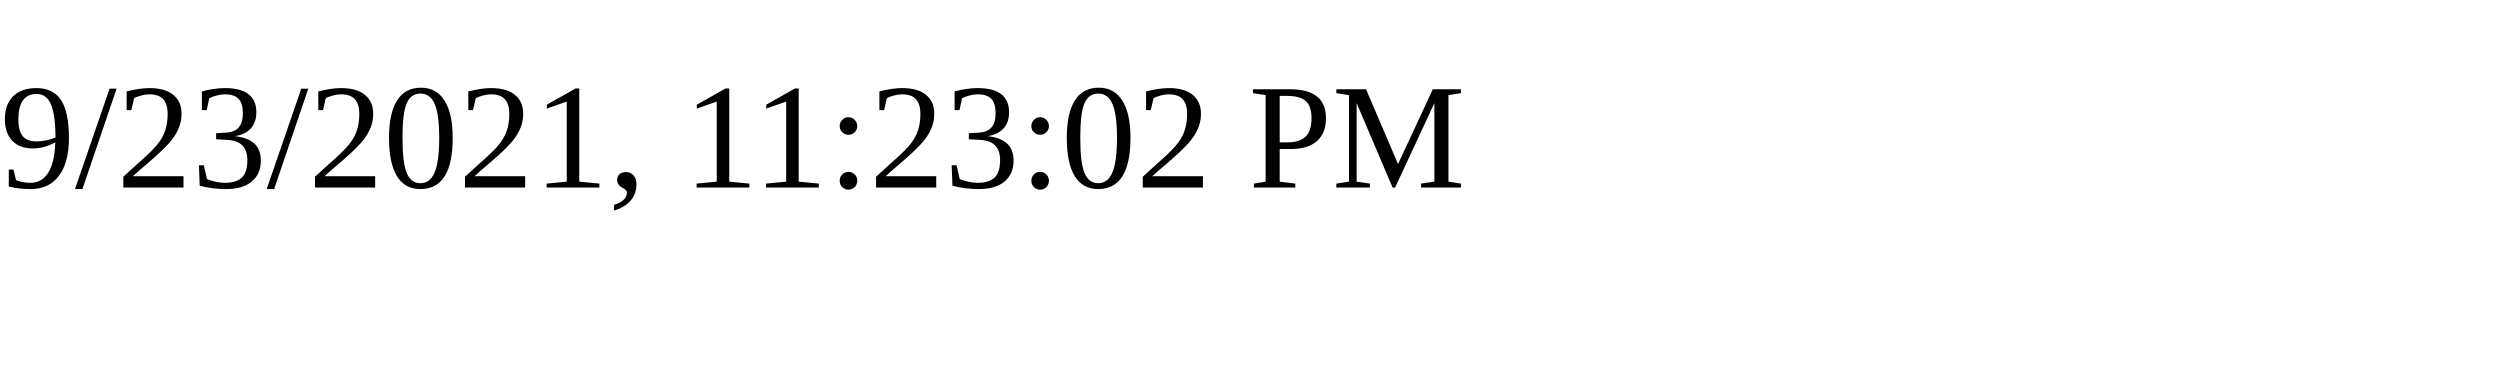
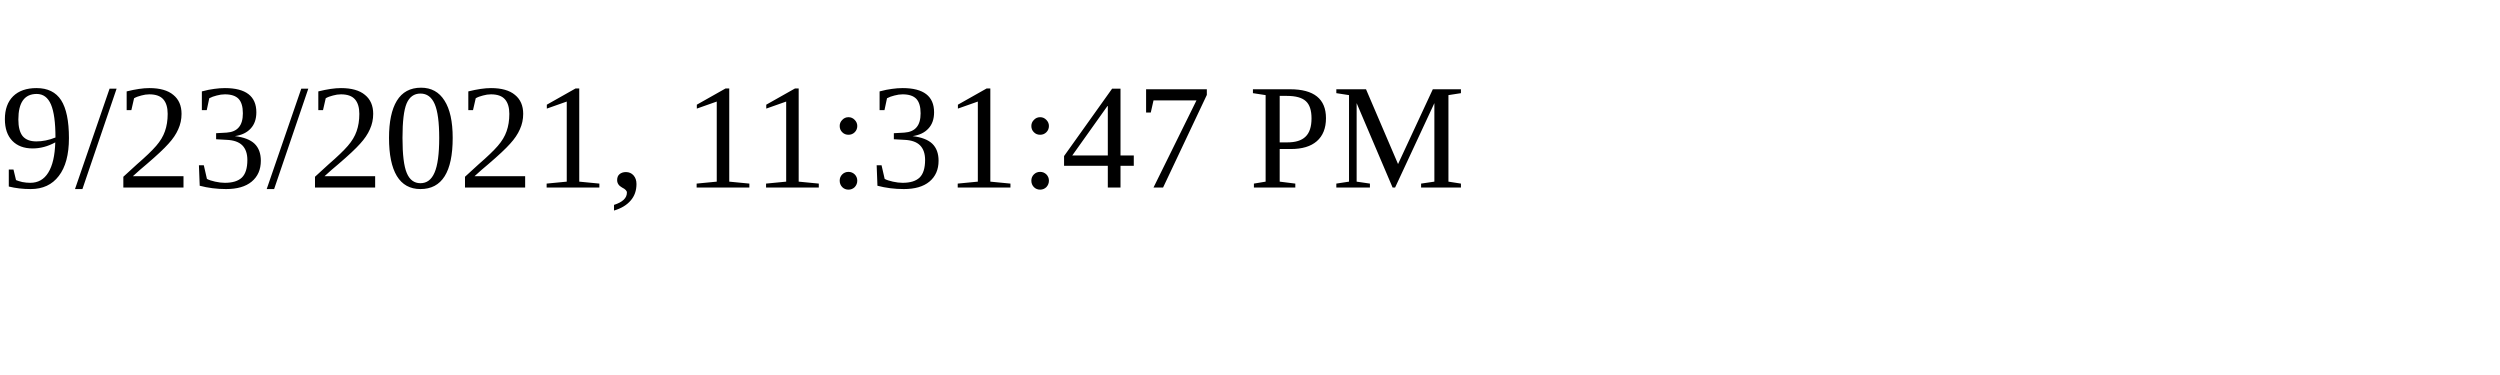
<svg xmlns="http://www.w3.org/2000/svg" height="30" width="200">
-   <text x="0" y="15">9/23/2021, 11:23:02 PM</text>
+   <text x="0" y="15">9/23/2021, 11:31:47 PM</text>
</svg>
